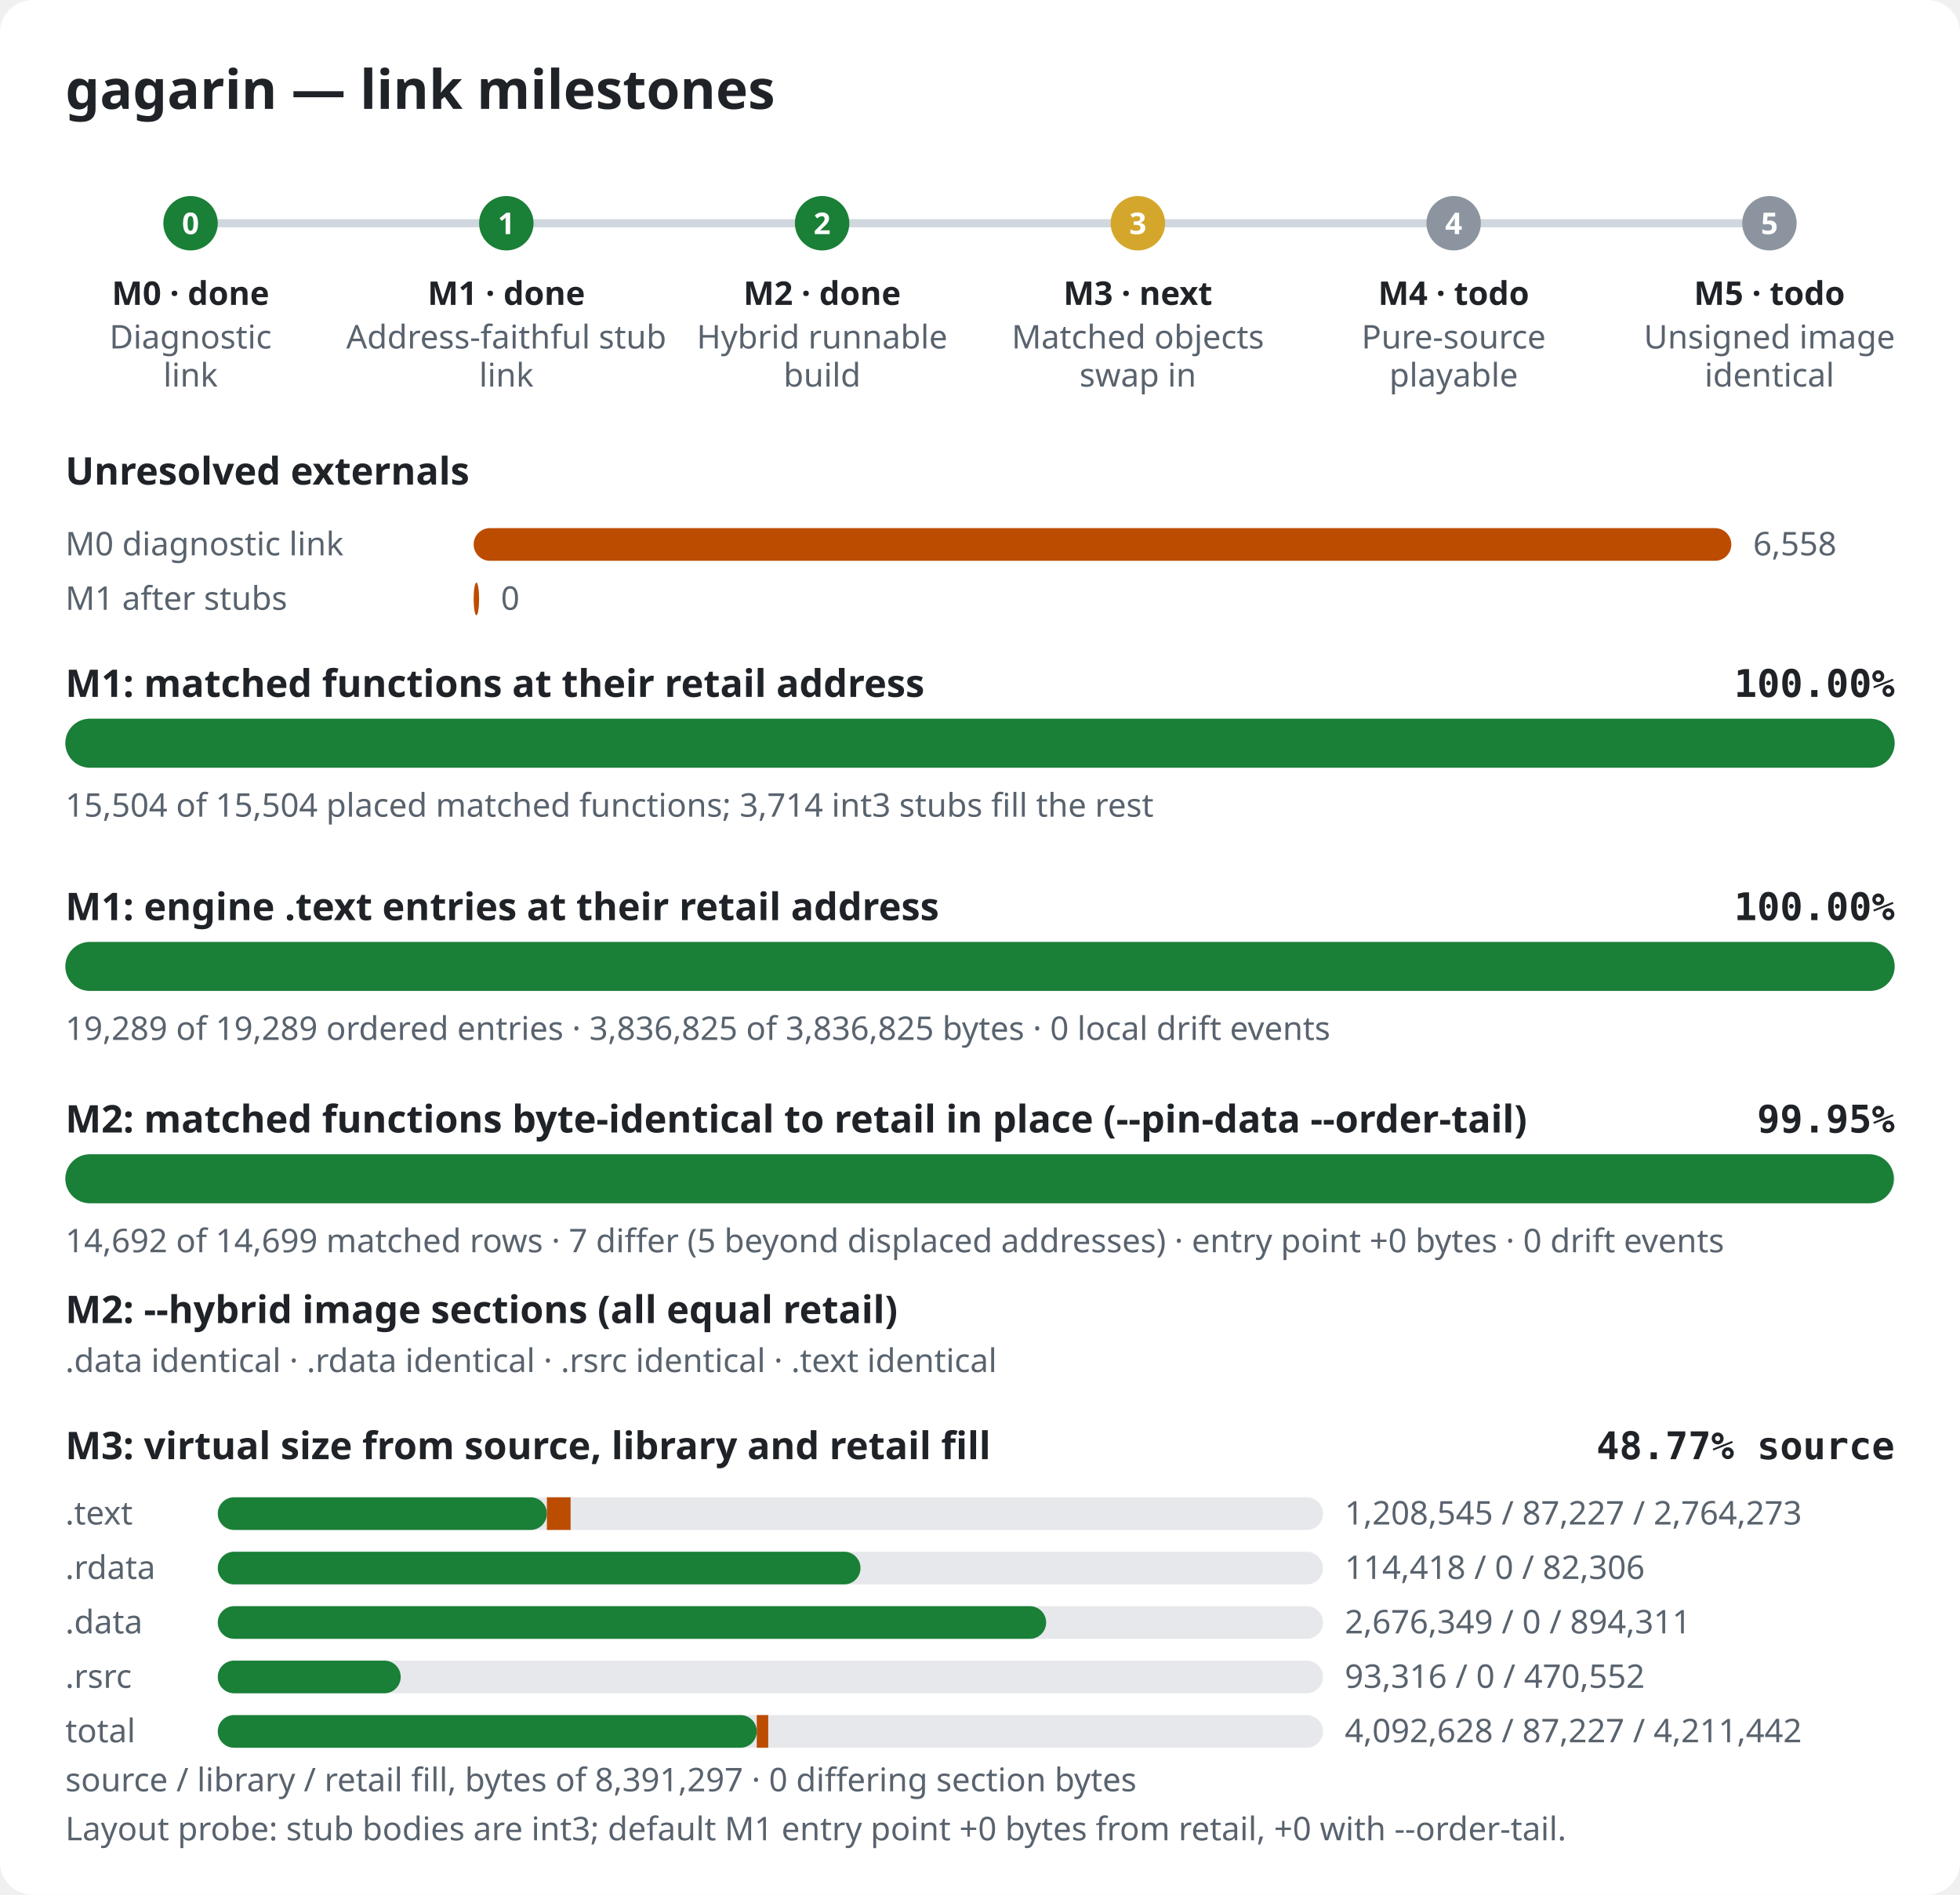
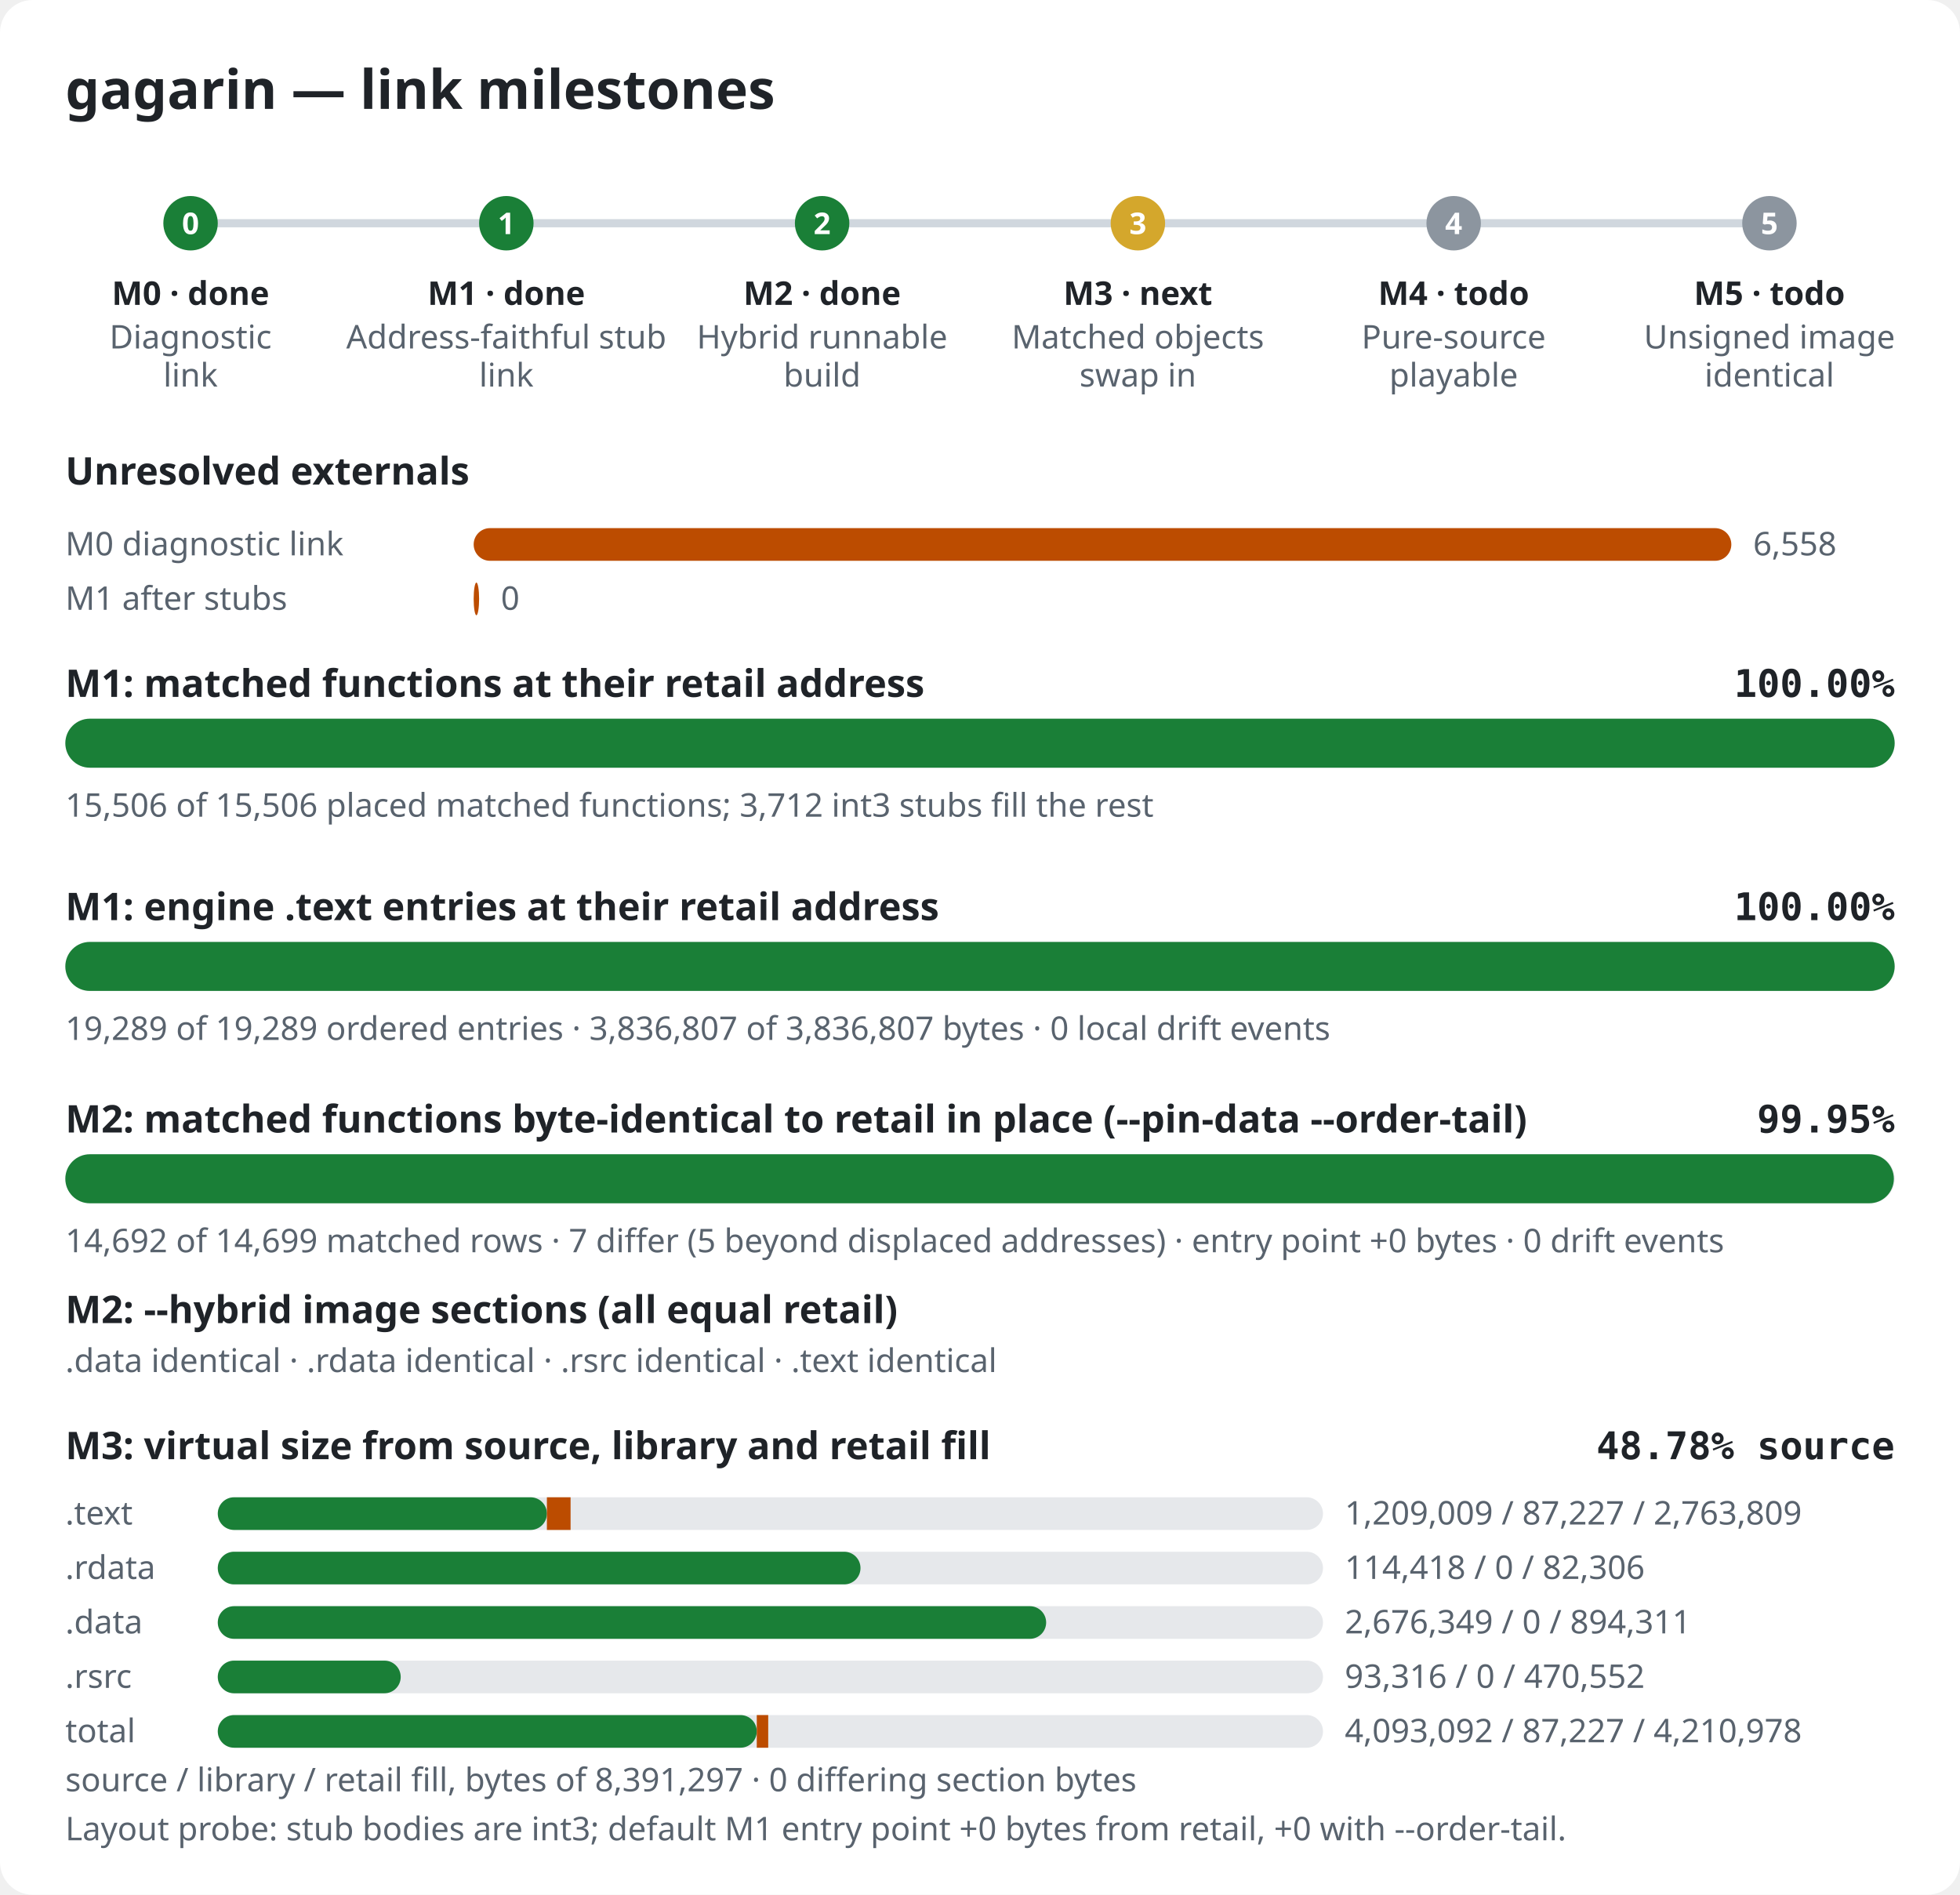
<svg xmlns="http://www.w3.org/2000/svg" width="720" height="696" viewBox="0 0 720 696" role="img" aria-label="gagarin link milestones">
  <style>.bg{fill:#ffffff}.title{font:600 20px sans-serif;fill:#1f2328}.label{font:600 14px sans-serif;fill:#1f2328}.pct{font:600 14px monospace;fill:#1f2328}.note{font:12px sans-serif;fill:#59636e}.mlabel{font:600 12px sans-serif;fill:#1f2328}.mid{font:600 11px sans-serif;fill:#ffffff}.track{fill:#e6e8eb}.rail{stroke:#d0d7de;stroke-width:3}.done,.m-done{fill:#1a7f37}.m-next{fill:#d4a72c}.m-todo{fill:#8c959f}.warn{fill:#bc4c00}@media (prefers-color-scheme: dark){.bg{fill:#0d1117}.title,.label,.pct,.mlabel{fill:#e6edf3}.note{fill:#9198a1}.track{fill:#262c36}.rail{stroke:#3d444d}.done,.m-done{fill:#3fb950}.m-next{fill:#d29922}.m-todo{fill:#656c76}.warn{fill:#db6d28}}</style>
  <rect width="720" height="696" rx="12" class="bg" />
  <text x="24" y="40" class="title">gagarin — link milestones</text>
  <line x1="70" y1="82" x2="650" y2="82" class="rail" />
  <circle cx="70.0" cy="82" r="10" class="m-done" />
  <text x="70.0" y="86" class="mid" text-anchor="middle">0</text>
  <text x="70.0" y="112" class="mlabel" text-anchor="middle">M0 · done</text>
  <text x="70.0" y="128" class="note" text-anchor="middle">Diagnostic</text>
  <text x="70.0" y="142" class="note" text-anchor="middle">link</text>
  <circle cx="186.0" cy="82" r="10" class="m-done" />
  <text x="186.0" y="86" class="mid" text-anchor="middle">1</text>
  <text x="186.0" y="112" class="mlabel" text-anchor="middle">M1 · done</text>
  <text x="186.0" y="128" class="note" text-anchor="middle">Address-faithful stub</text>
  <text x="186.0" y="142" class="note" text-anchor="middle">link</text>
  <circle cx="302.0" cy="82" r="10" class="m-done" />
  <text x="302.0" y="86" class="mid" text-anchor="middle">2</text>
  <text x="302.0" y="112" class="mlabel" text-anchor="middle">M2 · done</text>
  <text x="302.0" y="128" class="note" text-anchor="middle">Hybrid runnable</text>
  <text x="302.0" y="142" class="note" text-anchor="middle">build</text>
  <circle cx="418.0" cy="82" r="10" class="m-next" />
  <text x="418.0" y="86" class="mid" text-anchor="middle">3</text>
  <text x="418.0" y="112" class="mlabel" text-anchor="middle">M3 · next</text>
  <text x="418.0" y="128" class="note" text-anchor="middle">Matched objects</text>
  <text x="418.0" y="142" class="note" text-anchor="middle">swap in</text>
  <circle cx="534.0" cy="82" r="10" class="m-todo" />
  <text x="534.0" y="86" class="mid" text-anchor="middle">4</text>
  <text x="534.0" y="112" class="mlabel" text-anchor="middle">M4 · todo</text>
  <text x="534.0" y="128" class="note" text-anchor="middle">Pure-source</text>
  <text x="534.0" y="142" class="note" text-anchor="middle">playable</text>
  <circle cx="650.0" cy="82" r="10" class="m-todo" />
  <text x="650.0" y="86" class="mid" text-anchor="middle">5</text>
  <text x="650.0" y="112" class="mlabel" text-anchor="middle">M5 · todo</text>
  <text x="650.0" y="128" class="note" text-anchor="middle">Unsigned image</text>
  <text x="650.0" y="142" class="note" text-anchor="middle">identical</text>
  <text x="24" y="178" class="label">Unresolved externals</text>
  <text x="24" y="204" class="note">M0 diagnostic link</text>
  <rect x="174" y="194" width="462.0" height="12" rx="6" class="warn" />
  <text x="644.0" y="204" class="note">6,558</text>
  <text x="24" y="224" class="note">M1 after stubs</text>
  <rect x="174" y="214" width="2.0" height="12" rx="6" class="warn" />
  <text x="184.0" y="224" class="note">0</text>
  <text x="24" y="256" class="label">M1: matched functions at their retail address</text>
  <text x="696" y="256" class="pct" text-anchor="end">100.00%</text>
  <rect x="24" y="264" width="672" height="18" rx="9" class="track" />
  <rect x="24" y="264" width="672.0" height="18" rx="9" class="done" />
-   <text x="24" y="300" class="note">15,504 of 15,504 placed matched functions; 3,714 int3 stubs fill the rest</text>
+   <text x="24" y="300" class="note">15,506 of 15,506 placed matched functions; 3,712 int3 stubs fill the rest</text>
  <text x="24" y="338" class="label">M1: engine .text entries at their retail address</text>
  <text x="696" y="338" class="pct" text-anchor="end">100.00%</text>
  <rect x="24" y="346" width="672" height="18" rx="9" class="track" />
  <rect x="24" y="346" width="672.0" height="18" rx="9" class="done" />
-   <text x="24" y="382" class="note">19,289 of 19,289 ordered entries · 3,836,825 of 3,836,825 bytes · 0 local drift events</text>
+   <text x="24" y="382" class="note">19,289 of 19,289 ordered entries · 3,836,807 of 3,836,807 bytes · 0 local drift events</text>
  <text x="24" y="416" class="label">M2: matched functions byte-identical to retail in place (--pin-data --order-tail)</text>
  <text x="696" y="416" class="pct" text-anchor="end">99.95%</text>
  <rect x="24" y="424" width="672" height="18" rx="9" class="track" />
  <rect x="24" y="424" width="671.7" height="18" rx="9" class="done" />
  <text x="24" y="460" class="note">14,692 of 14,699 matched rows · 7 differ (5 beyond displaced addresses) · entry point +0 bytes · 0 drift events</text>
  <text x="24" y="486" class="label">M2: --hybrid image sections (all equal retail)</text>
  <text x="24" y="504" class="note">.data identical · .rdata identical · .rsrc identical · .text identical</text>
  <text x="24" y="536" class="label">M3: virtual size from source, library and retail fill</text>
-   <text x="696" y="536" class="pct" text-anchor="end">48.77% source</text>
+   <text x="696" y="536" class="pct" text-anchor="end">48.78% source</text>
  <text x="24" y="560" class="note">.text</text>
  <rect x="80" y="550" width="406" height="12" rx="6" class="track" />
  <rect x="80" y="550" width="120.9" height="12" rx="6" class="done" />
  <rect x="200.9" y="550" width="8.7" height="12" class="warn" />
-   <text x="494" y="560" class="note">1,208,545 / 87,227 / 2,764,273</text>
+   <text x="494" y="560" class="note">1,209,009 / 87,227 / 2,763,809</text>
  <text x="24" y="580" class="note">.rdata</text>
  <rect x="80" y="570" width="406" height="12" rx="6" class="track" />
  <rect x="80" y="570" width="236.1" height="12" rx="6" class="done" />
  <rect x="316.1" y="570" width="0.0" height="12" class="warn" />
  <text x="494" y="580" class="note">114,418 / 0 / 82,306</text>
  <text x="24" y="600" class="note">.data</text>
  <rect x="80" y="590" width="406" height="12" rx="6" class="track" />
  <rect x="80" y="590" width="304.3" height="12" rx="6" class="done" />
  <rect x="384.3" y="590" width="0.0" height="12" class="warn" />
  <text x="494" y="600" class="note">2,676,349 / 0 / 894,311</text>
  <text x="24" y="620" class="note">.rsrc</text>
  <rect x="80" y="610" width="406" height="12" rx="6" class="track" />
  <rect x="80" y="610" width="67.2" height="12" rx="6" class="done" />
  <rect x="147.2" y="610" width="0.0" height="12" class="warn" />
  <text x="494" y="620" class="note">93,316 / 0 / 470,552</text>
  <text x="24" y="640" class="note">total</text>
  <rect x="80" y="630" width="406" height="12" rx="6" class="track" />
  <rect x="80" y="630" width="198.0" height="12" rx="6" class="done" />
  <rect x="278.0" y="630" width="4.2" height="12" class="warn" />
-   <text x="494" y="640" class="note">4,092,628 / 87,227 / 4,211,442</text>
+   <text x="494" y="640" class="note">4,093,092 / 87,227 / 4,210,978</text>
  <text x="24" y="658" class="note">source / library / retail fill, bytes of 8,391,297 · 0 differing section bytes</text>
  <text x="24" y="676" class="note">Layout probe: stub bodies are int3; default M1 entry point +0 bytes from retail, +0 with --order-tail.</text>
</svg>
